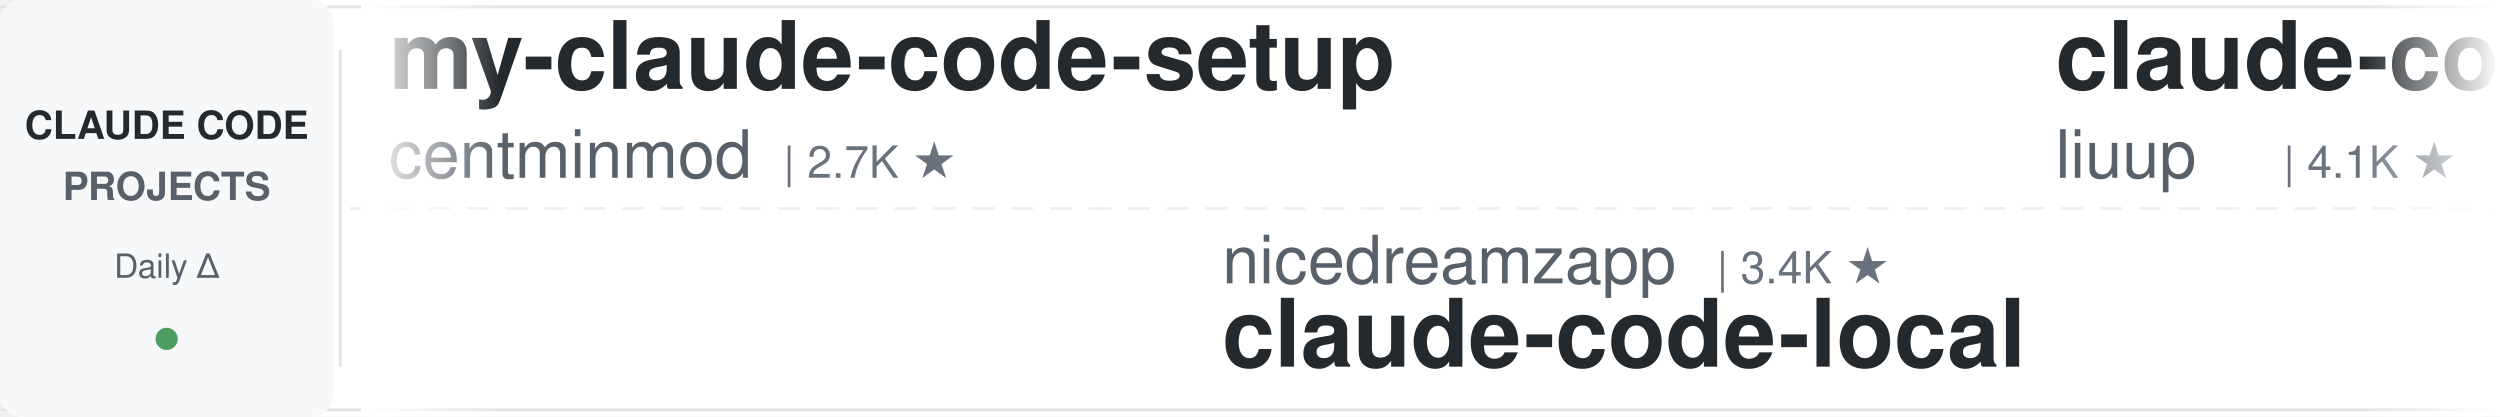
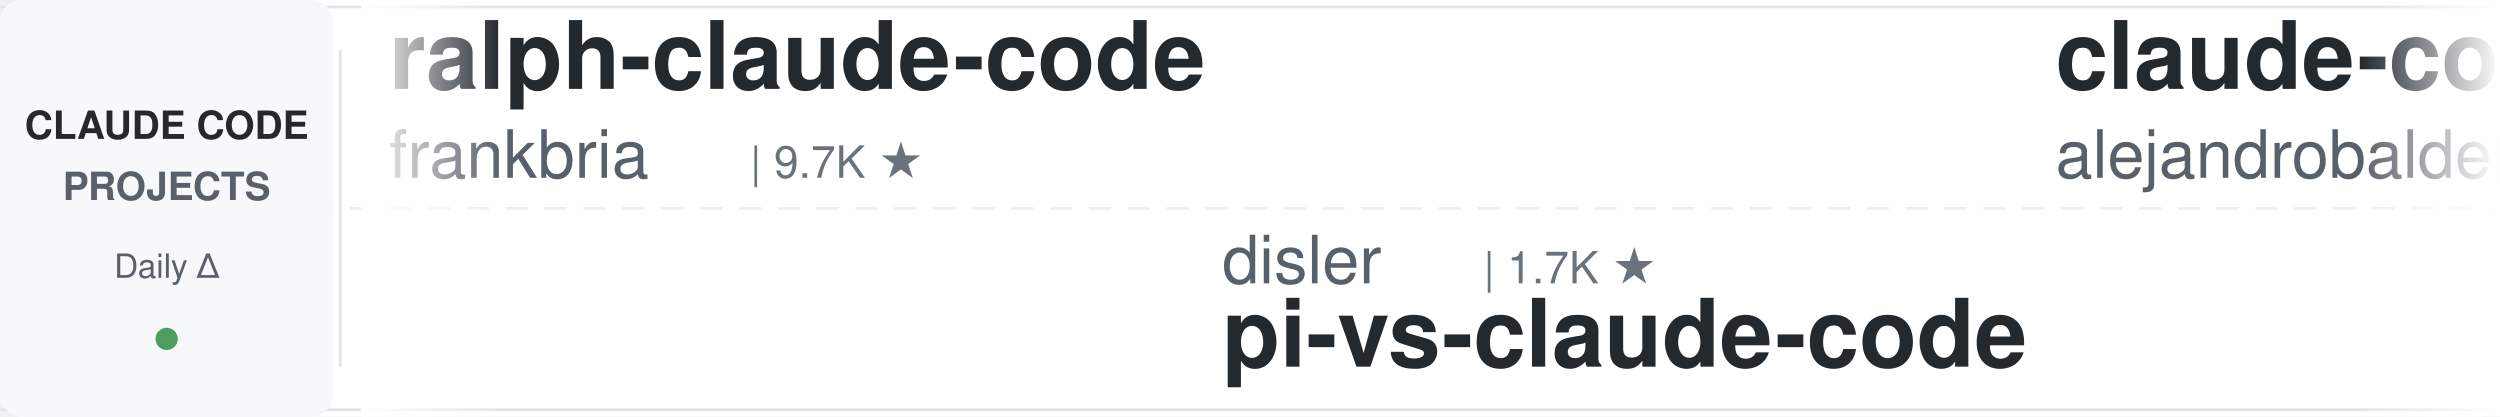
<svg xmlns="http://www.w3.org/2000/svg" width="900" height="150">
  <defs>
    <linearGradient id="leftFade" x1="0%" y1="0%" x2="100%" y2="0%">
      <stop offset="0%" style="stop-color:#ffffff;stop-opacity:1" />
      <stop offset="100%" style="stop-color:#ffffff;stop-opacity:0" />
    </linearGradient>
    <linearGradient id="rightFade" x1="0%" y1="0%" x2="100%" y2="0%">
      <stop offset="0%" style="stop-color:#ffffff;stop-opacity:0" />
      <stop offset="100%" style="stop-color:#ffffff;stop-opacity:1" />
    </linearGradient>
  </defs>
  <rect width="900" height="150" fill="#ffffff" rx="8" />
  <rect x="0" y="2" width="900" height="1" fill="#e1e4e8" />
  <rect x="0" y="147" width="900" height="1" fill="#e1e4e8" />
  <line x1="0" y1="75" x2="900" y2="75" stroke="#e1e4e8" stroke-width="1" stroke-dasharray="8 6" opacity="0.6" />
  <rect x="0" y="0" width="120" height="150" fill="#f6f8fa" rx="8" />
  <text x="60" y="50" font-family="-apple-system, BlinkMacSystemFont, 'Segoe UI', Helvetica, Arial, sans-serif" font-size="14" font-weight="600" fill="#24292e" text-anchor="middle">CLAUDE CODE</text>
  <text x="60" y="72" font-family="-apple-system, BlinkMacSystemFont, 'Segoe UI', Helvetica, Arial, sans-serif" font-size="14" font-weight="600" fill="#586069" text-anchor="middle">PROJECTS</text>
  <text x="60" y="100" font-family="-apple-system, BlinkMacSystemFont, 'Segoe UI', Helvetica, Arial, sans-serif" font-size="12" font-weight="500" fill="#586069" text-anchor="middle">Daily Δ</text>
  <circle cx="60" cy="122" r="4" fill="#22863a" opacity="0.8" />
  <rect x="122" y="18" width="1" height="114" fill="#e1e4e8" />
  <clipPath id="tickerClip">
    <rect x="130" y="0" width="770" height="150" />
  </clipPath>
  <g clip-path="url(#tickerClip)">
    <g id="tickerItems">
      <animateTransform attributeName="transform" attributeType="XML" type="translate" from="0 0" to="-3000 0" dur="54s" repeatCount="indefinite" />
      <g transform="translate(0, 0)">
-         <text x="140" y="32" font-family="-apple-system, BlinkMacSystemFont, 'Segoe UI', Helvetica, Arial, sans-serif" font-size="34" font-weight="600" fill="#24292e">my-claude-code-setup</text>
-         <text x="140" y="64" font-family="-apple-system, BlinkMacSystemFont, 'Segoe UI', Helvetica, Arial, sans-serif" font-size="24" font-weight="400" fill="#586069">centminmod</text>
-         <text x="282" y="64" font-family="-apple-system, BlinkMacSystemFont, 'Segoe UI', Helvetica, Arial, sans-serif" font-size="16" font-weight="500" fill="#6a737d">| 2.7K ★</text>
+         <text x="140" y="32" font-family="-apple-system, BlinkMacSystemFont, 'Segoe UI', Helvetica, Arial, sans-serif" font-size="34" font-weight="600" fill="#24292e">ralph-claude-code</text>
+         <text x="140" y="64" font-family="-apple-system, BlinkMacSystemFont, 'Segoe UI', Helvetica, Arial, sans-serif" font-size="24" font-weight="400" fill="#586069">frankbria</text>
+         <text x="270" y="64" font-family="-apple-system, BlinkMacSystemFont, 'Segoe UI', Helvetica, Arial, sans-serif" font-size="16" font-weight="500" fill="#6a737d">| 9.7K ★</text>
      </g>
      <g transform="translate(300, 0)">
-         <text x="140" y="102" font-family="-apple-system, BlinkMacSystemFont, 'Segoe UI', Helvetica, Arial, sans-serif" font-size="24" font-weight="400" fill="#586069">nicedreamzapp</text>
-         <text x="318" y="102" font-family="-apple-system, BlinkMacSystemFont, 'Segoe UI', Helvetica, Arial, sans-serif" font-size="16" font-weight="500" fill="#6a737d">| 3.4K ★</text>
-         <text x="140" y="132" font-family="-apple-system, BlinkMacSystemFont, 'Segoe UI', Helvetica, Arial, sans-serif" font-size="34" font-weight="600" fill="#24292e">claude-code-local</text>
+         <text x="140" y="102" font-family="-apple-system, BlinkMacSystemFont, 'Segoe UI', Helvetica, Arial, sans-serif" font-size="24" font-weight="400" fill="#586069">disler</text>
+         <text x="234" y="102" font-family="-apple-system, BlinkMacSystemFont, 'Segoe UI', Helvetica, Arial, sans-serif" font-size="16" font-weight="500" fill="#6a737d">| 1.7K ★</text>
+         <text x="140" y="132" font-family="-apple-system, BlinkMacSystemFont, 'Segoe UI', Helvetica, Arial, sans-serif" font-size="34" font-weight="600" fill="#24292e">pi-vs-claude-code</text>
      </g>
      <g transform="translate(600, 0)">
-         <text x="140" y="32" font-family="-apple-system, BlinkMacSystemFont, 'Segoe UI', Helvetica, Arial, sans-serif" font-size="34" font-weight="600" fill="#24292e">claude-code-analysis</text>
-         <text x="140" y="64" font-family="-apple-system, BlinkMacSystemFont, 'Segoe UI', Helvetica, Arial, sans-serif" font-size="24" font-weight="400" fill="#586069">liuup</text>
-         <text x="222" y="64" font-family="-apple-system, BlinkMacSystemFont, 'Segoe UI', Helvetica, Arial, sans-serif" font-size="16" font-weight="500" fill="#6a737d">| 4.1K ★</text>
+         <text x="140" y="32" font-family="-apple-system, BlinkMacSystemFont, 'Segoe UI', Helvetica, Arial, sans-serif" font-size="34" font-weight="600" fill="#24292e">claude-code-from-source</text>
+         <text x="140" y="64" font-family="-apple-system, BlinkMacSystemFont, 'Segoe UI', Helvetica, Arial, sans-serif" font-size="24" font-weight="400" fill="#586069">alejandrobalderas</text>
+         <text x="366" y="64" font-family="-apple-system, BlinkMacSystemFont, 'Segoe UI', Helvetica, Arial, sans-serif" font-size="16" font-weight="500" fill="#6a737d">| 3.0K ★</text>
      </g>
      <g transform="translate(900, 0)">
-         <text x="140" y="102" font-family="-apple-system, BlinkMacSystemFont, 'Segoe UI', Helvetica, Arial, sans-serif" font-size="24" font-weight="400" fill="#586069">VILA-Lab</text>
-         <text x="258" y="102" font-family="-apple-system, BlinkMacSystemFont, 'Segoe UI', Helvetica, Arial, sans-serif" font-size="16" font-weight="500" fill="#6a737d">| 2.2K ★</text>
-         <text x="140" y="132" font-family="-apple-system, BlinkMacSystemFont, 'Segoe UI', Helvetica, Arial, sans-serif" font-size="34" font-weight="600" fill="#24292e">Dive-into-Claude-Code</text>
+         <text x="140" y="102" font-family="-apple-system, BlinkMacSystemFont, 'Segoe UI', Helvetica, Arial, sans-serif" font-size="24" font-weight="400" fill="#586069">ding113</text>
+         <text x="246" y="102" font-family="-apple-system, BlinkMacSystemFont, 'Segoe UI', Helvetica, Arial, sans-serif" font-size="16" font-weight="500" fill="#6a737d">| 3.4K ★</text>
+         <text x="140" y="132" font-family="-apple-system, BlinkMacSystemFont, 'Segoe UI', Helvetica, Arial, sans-serif" font-size="34" font-weight="600" fill="#24292e">claude-code-hub</text>
      </g>
      <g transform="translate(1200, 0)">
-         <text x="140" y="32" font-family="-apple-system, BlinkMacSystemFont, 'Segoe UI', Helvetica, Arial, sans-serif" font-size="34" font-weight="600" fill="#24292e">claude-code-from-scratch</text>
-         <text x="140" y="64" font-family="-apple-system, BlinkMacSystemFont, 'Segoe UI', Helvetica, Arial, sans-serif" font-size="24" font-weight="400" fill="#586069">Windy3f3f3f3f</text>
-         <text x="318" y="64" font-family="-apple-system, BlinkMacSystemFont, 'Segoe UI', Helvetica, Arial, sans-serif" font-size="16" font-weight="500" fill="#6a737d">| 2.8K ★</text>
+         <text x="140" y="32" font-family="-apple-system, BlinkMacSystemFont, 'Segoe UI', Helvetica, Arial, sans-serif" font-size="34" font-weight="600" fill="#24292e">oh-my-claudecode</text>
+         <text x="140" y="64" font-family="-apple-system, BlinkMacSystemFont, 'Segoe UI', Helvetica, Arial, sans-serif" font-size="24" font-weight="400" fill="#586069">Yeachan-Heo</text>
+         <text x="294" y="64" font-family="-apple-system, BlinkMacSystemFont, 'Segoe UI', Helvetica, Arial, sans-serif" font-size="16" font-weight="500" fill="#6a737d">| 40.4K ★</text>
      </g>
      <g transform="translate(1500, 0)">
-         <text x="140" y="102" font-family="-apple-system, BlinkMacSystemFont, 'Segoe UI', Helvetica, Arial, sans-serif" font-size="24" font-weight="400" fill="#586069">edmund-io</text>
-         <text x="270" y="102" font-family="-apple-system, BlinkMacSystemFont, 'Segoe UI', Helvetica, Arial, sans-serif" font-size="16" font-weight="500" fill="#6a737d">| 1.5K ★</text>
-         <text x="140" y="132" font-family="-apple-system, BlinkMacSystemFont, 'Segoe UI', Helvetica, Arial, sans-serif" font-size="34" font-weight="600" fill="#24292e">edmunds-claude-code</text>
+         <text x="140" y="102" font-family="-apple-system, BlinkMacSystemFont, 'Segoe UI', Helvetica, Arial, sans-serif" font-size="24" font-weight="400" fill="#586069">https-deeplearning-ai</text>
+         <text x="414" y="102" font-family="-apple-system, BlinkMacSystemFont, 'Segoe UI', Helvetica, Arial, sans-serif" font-size="16" font-weight="500" fill="#6a737d">| 560 ★</text>
+         <text x="140" y="132" font-family="-apple-system, BlinkMacSystemFont, 'Segoe UI', Helvetica, Arial, sans-serif" font-size="34" font-weight="600" fill="#24292e">sc-claude-code-files</text>
      </g>
      <g transform="translate(1800, 0)">
-         <text x="140" y="32" font-family="-apple-system, BlinkMacSystemFont, 'Segoe UI', Helvetica, Arial, sans-serif" font-size="34" font-weight="600" fill="#24292e">claude-code-proxy</text>
-         <text x="140" y="64" font-family="-apple-system, BlinkMacSystemFont, 'Segoe UI', Helvetica, Arial, sans-serif" font-size="24" font-weight="400" fill="#586069">fuergaosi233</text>
-         <text x="306" y="64" font-family="-apple-system, BlinkMacSystemFont, 'Segoe UI', Helvetica, Arial, sans-serif" font-size="16" font-weight="500" fill="#6a737d">| 2.8K ★</text>
+         <text x="140" y="32" font-family="-apple-system, BlinkMacSystemFont, 'Segoe UI', Helvetica, Arial, sans-serif" font-size="34" font-weight="600" fill="#24292e">claude-code-tudou</text>
+         <text x="140" y="64" font-family="-apple-system, BlinkMacSystemFont, 'Segoe UI', Helvetica, Arial, sans-serif" font-size="24" font-weight="400" fill="#586069">AICoderTudou</text>
+         <text x="306" y="64" font-family="-apple-system, BlinkMacSystemFont, 'Segoe UI', Helvetica, Arial, sans-serif" font-size="16" font-weight="500" fill="#6a737d">| 493 ★</text>
      </g>
      <g transform="translate(2100, 0)">
-         <text x="140" y="102" font-family="-apple-system, BlinkMacSystemFont, 'Segoe UI', Helvetica, Arial, sans-serif" font-size="24" font-weight="400" fill="#586069">LING71671</text>
-         <text x="270" y="102" font-family="-apple-system, BlinkMacSystemFont, 'Segoe UI', Helvetica, Arial, sans-serif" font-size="16" font-weight="500" fill="#6a737d">| 976 ★</text>
-         <text x="140" y="132" font-family="-apple-system, BlinkMacSystemFont, 'Segoe UI', Helvetica, Arial, sans-serif" font-size="34" font-weight="600" fill="#24292e">Open-ClaudeCode</text>
+         <text x="140" y="102" font-family="-apple-system, BlinkMacSystemFont, 'Segoe UI', Helvetica, Arial, sans-serif" font-size="24" font-weight="400" fill="#586069">Alishahryar1</text>
+         <text x="306" y="102" font-family="-apple-system, BlinkMacSystemFont, 'Segoe UI', Helvetica, Arial, sans-serif" font-size="16" font-weight="500" fill="#6a737d">| 65.2K ★</text>
+         <text x="140" y="132" font-family="-apple-system, BlinkMacSystemFont, 'Segoe UI', Helvetica, Arial, sans-serif" font-size="34" font-weight="600" fill="#24292e">free-claude-code</text>
      </g>
      <g transform="translate(2400, 0)">
-         <text x="140" y="32" font-family="-apple-system, BlinkMacSystemFont, 'Segoe UI', Helvetica, Arial, sans-serif" font-size="34" font-weight="600" fill="#24292e">claude-code-security-rev...</text>
-         <text x="140" y="64" font-family="-apple-system, BlinkMacSystemFont, 'Segoe UI', Helvetica, Arial, sans-serif" font-size="24" font-weight="400" fill="#586069">anthropics</text>
-         <text x="282" y="64" font-family="-apple-system, BlinkMacSystemFont, 'Segoe UI', Helvetica, Arial, sans-serif" font-size="16" font-weight="500" fill="#6a737d">| 6.6K ★</text>
+         <text x="140" y="32" font-family="-apple-system, BlinkMacSystemFont, 'Segoe UI', Helvetica, Arial, sans-serif" font-size="34" font-weight="600" fill="#24292e">claude-code-rev</text>
+         <text x="140" y="64" font-family="-apple-system, BlinkMacSystemFont, 'Segoe UI', Helvetica, Arial, sans-serif" font-size="24" font-weight="400" fill="#586069">oboard</text>
+         <text x="234" y="64" font-family="-apple-system, BlinkMacSystemFont, 'Segoe UI', Helvetica, Arial, sans-serif" font-size="16" font-weight="500" fill="#6a737d">| 3.3K ★</text>
      </g>
      <g transform="translate(2700, 0)">
-         <text x="140" y="102" font-family="-apple-system, BlinkMacSystemFont, 'Segoe UI', Helvetica, Arial, sans-serif" font-size="24" font-weight="400" fill="#586069">luyao618</text>
-         <text x="258" y="102" font-family="-apple-system, BlinkMacSystemFont, 'Segoe UI', Helvetica, Arial, sans-serif" font-size="16" font-weight="500" fill="#6a737d">| 1.7K ★</text>
-         <text x="140" y="132" font-family="-apple-system, BlinkMacSystemFont, 'Segoe UI', Helvetica, Arial, sans-serif" font-size="34" font-weight="600" fill="#24292e">Claude-Code-Source-Study</text>
+         <text x="140" y="102" font-family="-apple-system, BlinkMacSystemFont, 'Segoe UI', Helvetica, Arial, sans-serif" font-size="24" font-weight="400" fill="#586069">FlorianBruniaux</text>
+         <text x="342" y="102" font-family="-apple-system, BlinkMacSystemFont, 'Segoe UI', Helvetica, Arial, sans-serif" font-size="16" font-weight="500" fill="#6a737d">| 6.3K ★</text>
+         <text x="140" y="132" font-family="-apple-system, BlinkMacSystemFont, 'Segoe UI', Helvetica, Arial, sans-serif" font-size="34" font-weight="600" fill="#24292e">claude-code-ultimate-gui...</text>
      </g>
      <g transform="translate(3000, 0)">
-         <text x="140" y="32" font-family="-apple-system, BlinkMacSystemFont, 'Segoe UI', Helvetica, Arial, sans-serif" font-size="34" font-weight="600" fill="#24292e">my-claude-code-setup</text>
-         <text x="140" y="64" font-family="-apple-system, BlinkMacSystemFont, 'Segoe UI', Helvetica, Arial, sans-serif" font-size="24" font-weight="400" fill="#586069">centminmod</text>
-         <text x="282" y="64" font-family="-apple-system, BlinkMacSystemFont, 'Segoe UI', Helvetica, Arial, sans-serif" font-size="16" font-weight="500" fill="#6a737d">| 2.7K ★</text>
+         <text x="140" y="32" font-family="-apple-system, BlinkMacSystemFont, 'Segoe UI', Helvetica, Arial, sans-serif" font-size="34" font-weight="600" fill="#24292e">ralph-claude-code</text>
+         <text x="140" y="64" font-family="-apple-system, BlinkMacSystemFont, 'Segoe UI', Helvetica, Arial, sans-serif" font-size="24" font-weight="400" fill="#586069">frankbria</text>
+         <text x="270" y="64" font-family="-apple-system, BlinkMacSystemFont, 'Segoe UI', Helvetica, Arial, sans-serif" font-size="16" font-weight="500" fill="#6a737d">| 9.7K ★</text>
      </g>
      <g transform="translate(3300, 0)">
-         <text x="140" y="102" font-family="-apple-system, BlinkMacSystemFont, 'Segoe UI', Helvetica, Arial, sans-serif" font-size="24" font-weight="400" fill="#586069">nicedreamzapp</text>
-         <text x="318" y="102" font-family="-apple-system, BlinkMacSystemFont, 'Segoe UI', Helvetica, Arial, sans-serif" font-size="16" font-weight="500" fill="#6a737d">| 3.4K ★</text>
-         <text x="140" y="132" font-family="-apple-system, BlinkMacSystemFont, 'Segoe UI', Helvetica, Arial, sans-serif" font-size="34" font-weight="600" fill="#24292e">claude-code-local</text>
+         <text x="140" y="102" font-family="-apple-system, BlinkMacSystemFont, 'Segoe UI', Helvetica, Arial, sans-serif" font-size="24" font-weight="400" fill="#586069">disler</text>
+         <text x="234" y="102" font-family="-apple-system, BlinkMacSystemFont, 'Segoe UI', Helvetica, Arial, sans-serif" font-size="16" font-weight="500" fill="#6a737d">| 1.7K ★</text>
+         <text x="140" y="132" font-family="-apple-system, BlinkMacSystemFont, 'Segoe UI', Helvetica, Arial, sans-serif" font-size="34" font-weight="600" fill="#24292e">pi-vs-claude-code</text>
      </g>
      <g transform="translate(3600, 0)">
-         <text x="140" y="32" font-family="-apple-system, BlinkMacSystemFont, 'Segoe UI', Helvetica, Arial, sans-serif" font-size="34" font-weight="600" fill="#24292e">claude-code-analysis</text>
-         <text x="140" y="64" font-family="-apple-system, BlinkMacSystemFont, 'Segoe UI', Helvetica, Arial, sans-serif" font-size="24" font-weight="400" fill="#586069">liuup</text>
-         <text x="222" y="64" font-family="-apple-system, BlinkMacSystemFont, 'Segoe UI', Helvetica, Arial, sans-serif" font-size="16" font-weight="500" fill="#6a737d">| 4.1K ★</text>
+         <text x="140" y="32" font-family="-apple-system, BlinkMacSystemFont, 'Segoe UI', Helvetica, Arial, sans-serif" font-size="34" font-weight="600" fill="#24292e">claude-code-from-source</text>
+         <text x="140" y="64" font-family="-apple-system, BlinkMacSystemFont, 'Segoe UI', Helvetica, Arial, sans-serif" font-size="24" font-weight="400" fill="#586069">alejandrobalderas</text>
+         <text x="366" y="64" font-family="-apple-system, BlinkMacSystemFont, 'Segoe UI', Helvetica, Arial, sans-serif" font-size="16" font-weight="500" fill="#6a737d">| 3.0K ★</text>
      </g>
      <g transform="translate(3900, 0)">
-         <text x="140" y="102" font-family="-apple-system, BlinkMacSystemFont, 'Segoe UI', Helvetica, Arial, sans-serif" font-size="24" font-weight="400" fill="#586069">VILA-Lab</text>
-         <text x="258" y="102" font-family="-apple-system, BlinkMacSystemFont, 'Segoe UI', Helvetica, Arial, sans-serif" font-size="16" font-weight="500" fill="#6a737d">| 2.2K ★</text>
-         <text x="140" y="132" font-family="-apple-system, BlinkMacSystemFont, 'Segoe UI', Helvetica, Arial, sans-serif" font-size="34" font-weight="600" fill="#24292e">Dive-into-Claude-Code</text>
+         <text x="140" y="102" font-family="-apple-system, BlinkMacSystemFont, 'Segoe UI', Helvetica, Arial, sans-serif" font-size="24" font-weight="400" fill="#586069">ding113</text>
+         <text x="246" y="102" font-family="-apple-system, BlinkMacSystemFont, 'Segoe UI', Helvetica, Arial, sans-serif" font-size="16" font-weight="500" fill="#6a737d">| 3.4K ★</text>
+         <text x="140" y="132" font-family="-apple-system, BlinkMacSystemFont, 'Segoe UI', Helvetica, Arial, sans-serif" font-size="34" font-weight="600" fill="#24292e">claude-code-hub</text>
      </g>
    </g>
  </g>
  <rect x="130" y="0" width="50" height="150" fill="url(#leftFade)" />
  <rect x="850" y="0" width="50" height="150" fill="url(#rightFade)" />
</svg>
